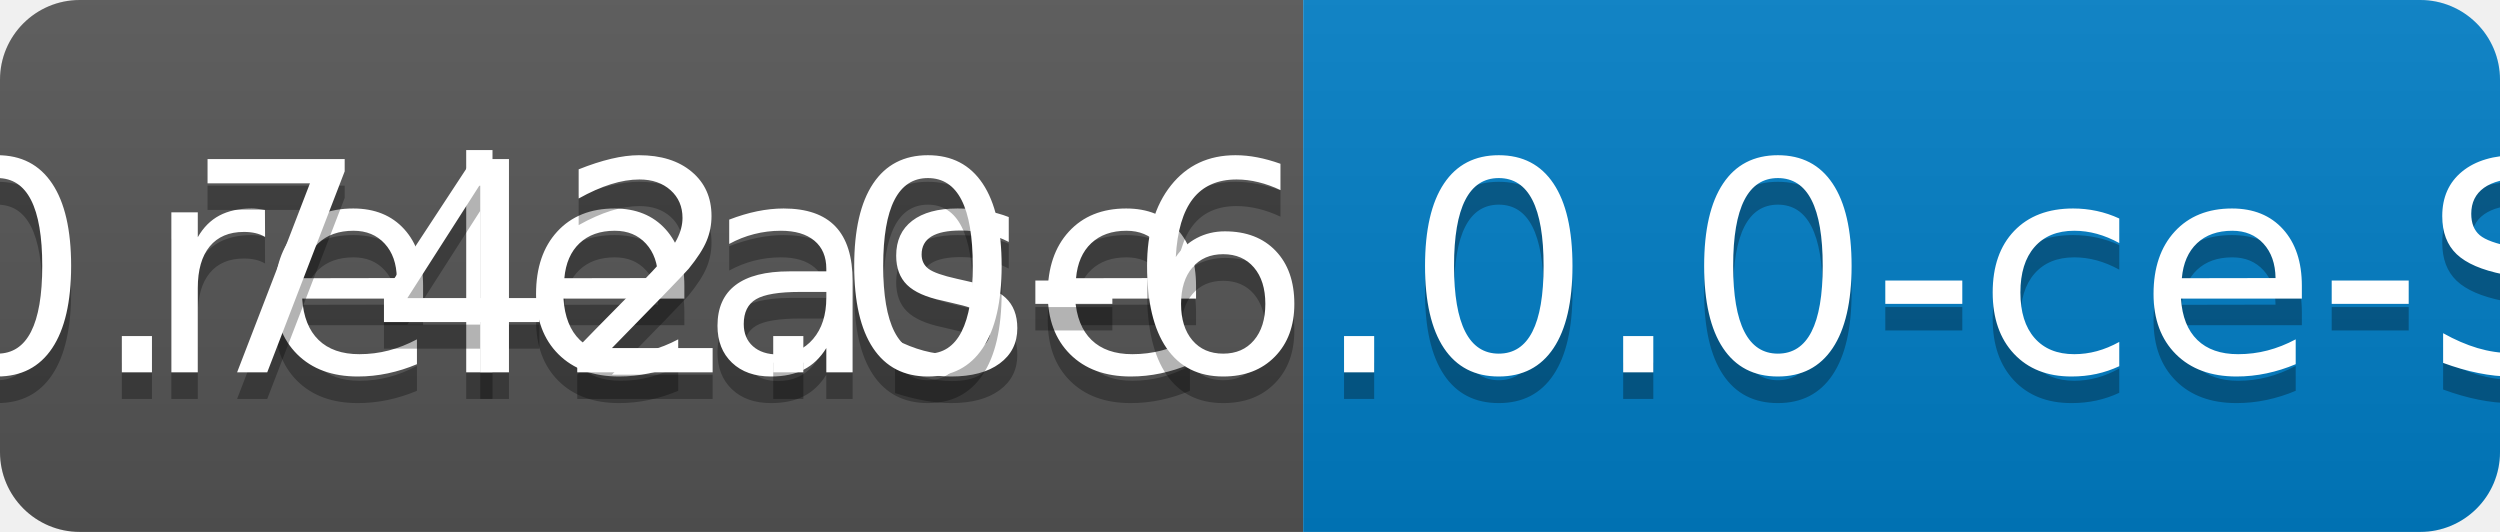
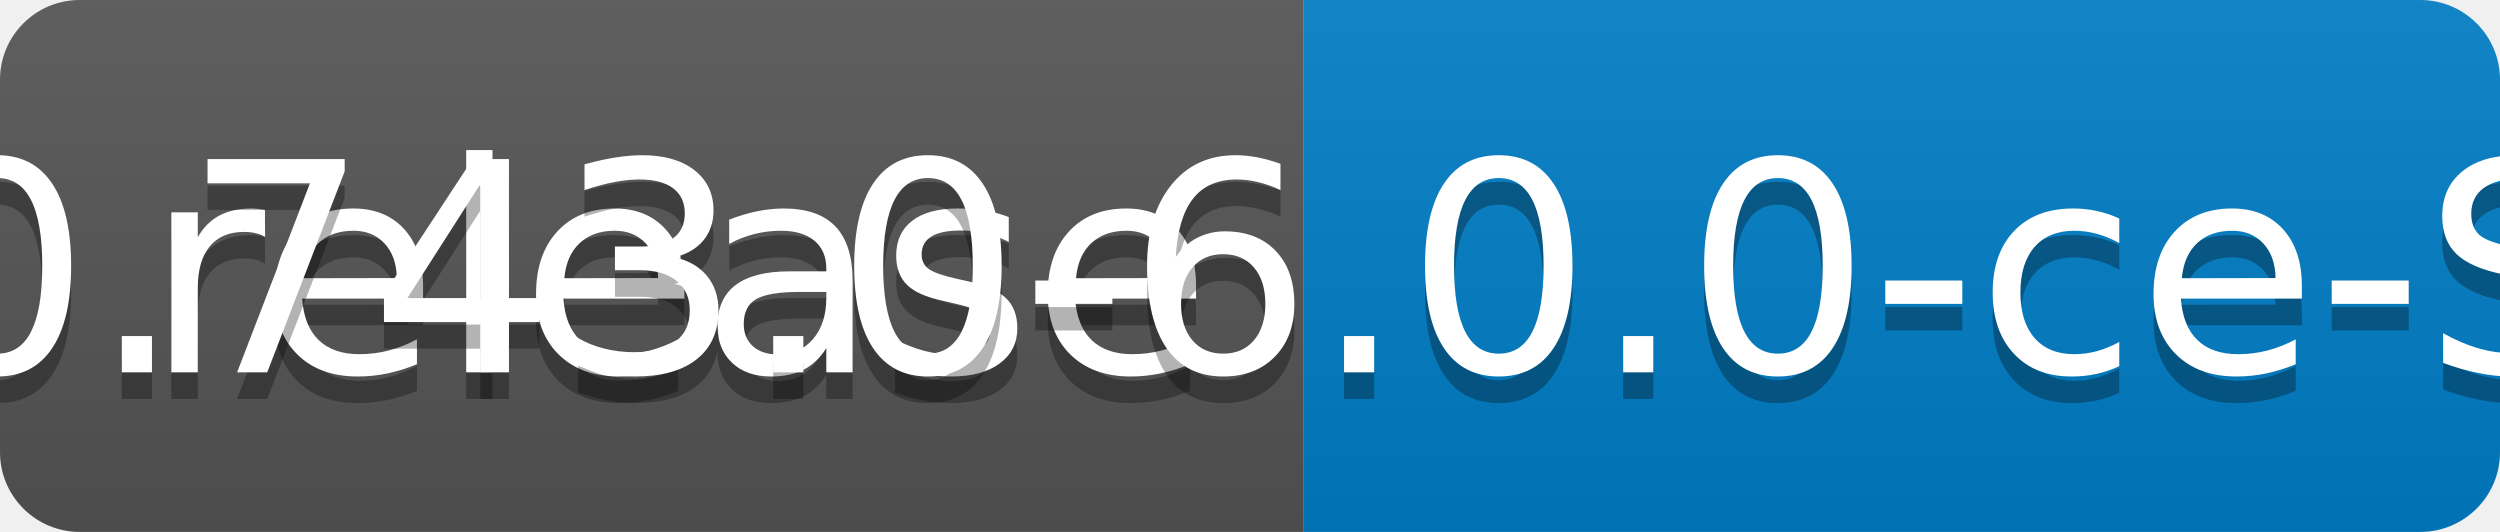
<svg xmlns="http://www.w3.org/2000/svg" width="94" height="20">
  <linearGradient id="b" x2="0" y2="100%">
    <stop offset="0" stop-color="#bbb" stop-opacity=".1" />
    <stop offset="1" stop-opacity=".1" />
  </linearGradient>
  <clipPath id="a">
    <rect width="94" height="20" rx="3" fill="#fff" />
  </clipPath>
  <g clip-path="url(#a)">
    <path fill="#555" d="M0 0h49v20H0z" />
    <path fill="#007ec6" d="M49 0h45v20H49z" />
    <path fill="url(#b)" d="M0 0h94v20H0z" />
  </g>
  <g fill="#fff" text-anchor="middle" font-family="DejaVu Sans,Verdana,Geneva,sans-serif" font-size="110">
    <text x="255" y="150" fill="#010101" fill-opacity=".3" transform="scale(.1)" textLength="390">release</text>
    <text x="255" y="140" transform="scale(.1)" textLength="390">release</text>
-     <text x="705" y="150" fill="#010101" fill-opacity=".3" transform="scale(.1)" textLength="350">v0.742.0-6.0.0-ce-SNAPSHOT</text>
-     <text x="705" y="140" transform="scale(.1)" textLength="350">v0.742.0-6.0.0-ce-SNAPSHOT</text>
+     <text x="705" y="150" fill="#010101" fill-opacity=".3" transform="scale(.1)" textLength="350">v0.743.0-6.0.0-ce-SNAPSHOT</text>
+     <text x="705" y="140" transform="scale(.1)" textLength="350">v0.743.0-6.0.0-ce-SNAPSHOT</text>
  </g>
</svg>
